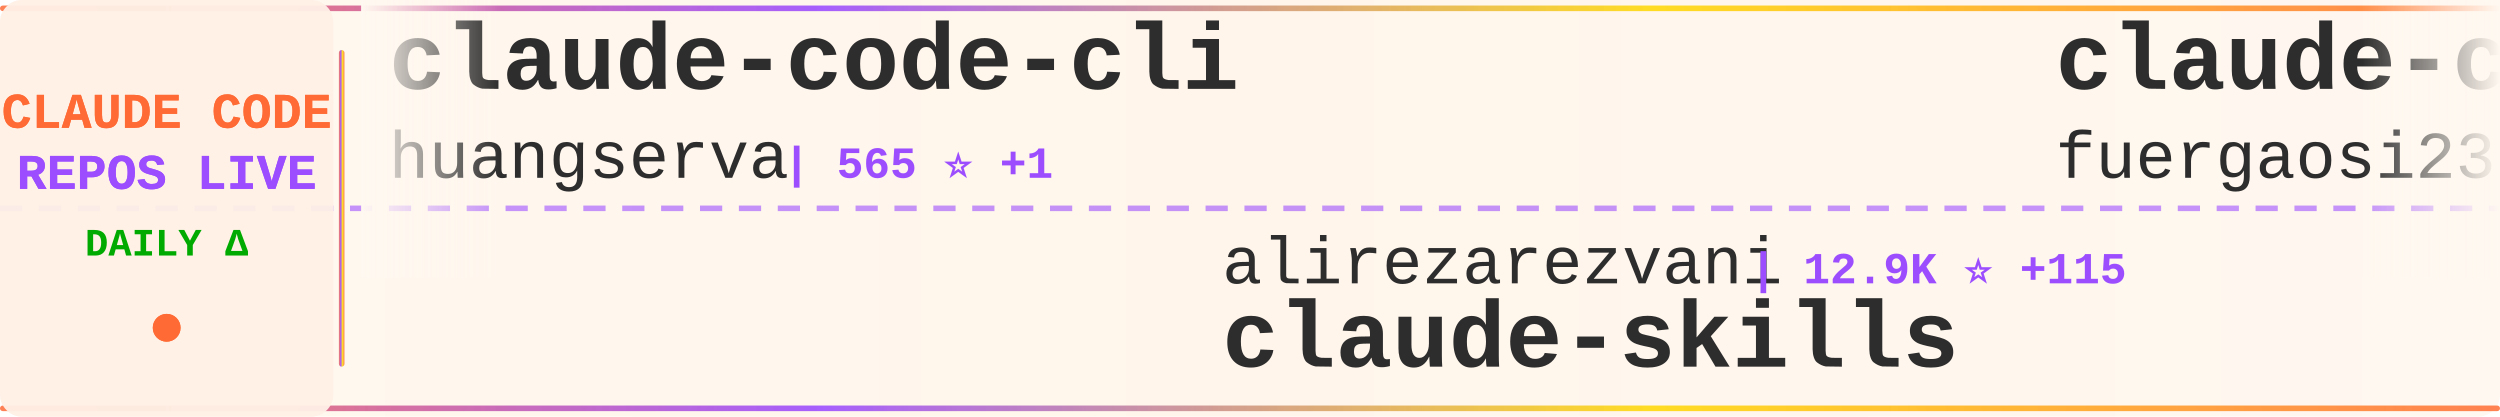
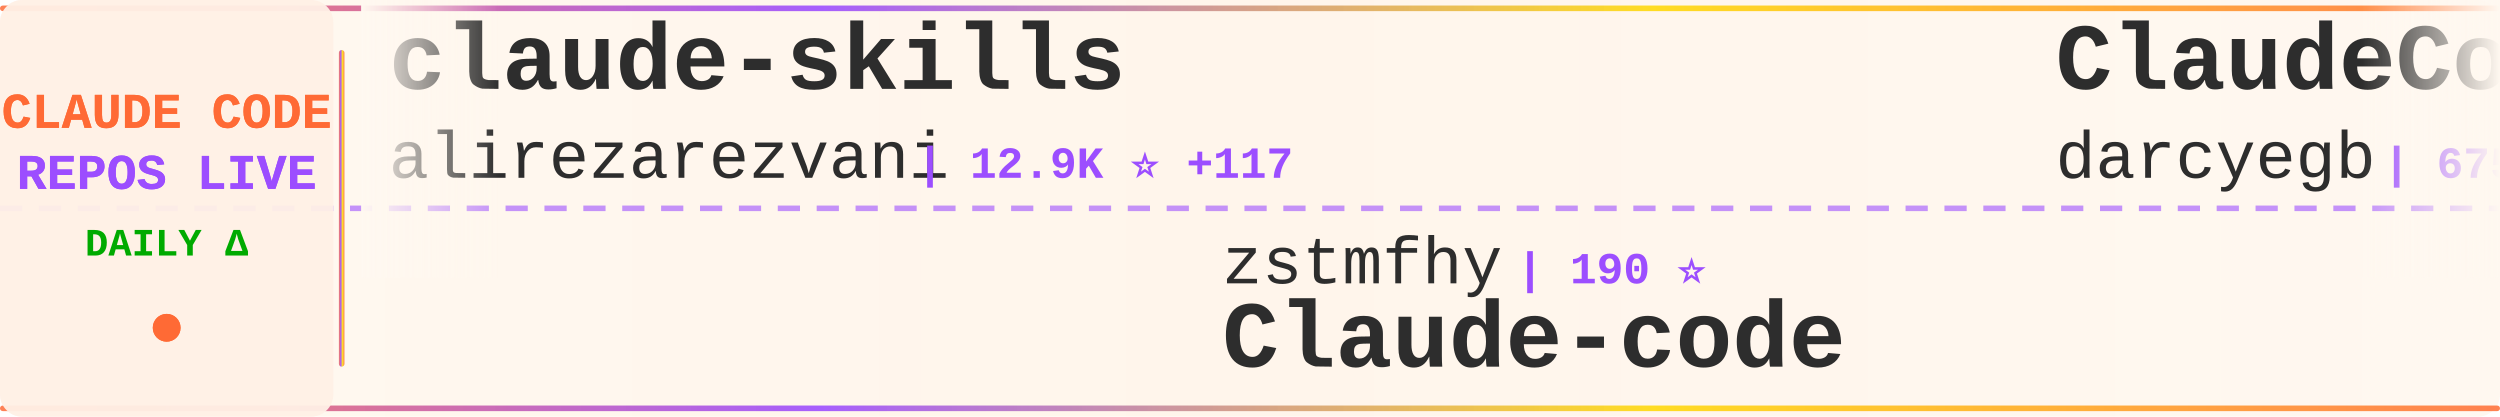
<svg xmlns="http://www.w3.org/2000/svg" width="900" height="150">
  <defs>
    <linearGradient id="tickerBg" x1="0%" y1="0%" x2="100%" y2="0%">
      <stop offset="0%" style="stop-color:#fff8f0;stop-opacity:0.98" />
      <stop offset="50%" style="stop-color:#fff5eb;stop-opacity:1" />
      <stop offset="100%" style="stop-color:#fff8f0;stop-opacity:0.98" />
    </linearGradient>
    <linearGradient id="borderGrad" x1="0%" y1="0%" x2="100%" y2="0%">
      <stop offset="0%" style="stop-color:#FF6B35;stop-opacity:0.85">
        <animate attributeName="stop-opacity" values="0.85;1;0.85" dur="2s" repeatCount="indefinite" />
      </stop>
      <stop offset="33%" style="stop-color:#9C4EFF;stop-opacity:0.9">
        <animate attributeName="stop-opacity" values="0.9;1;0.9" dur="2.2s" repeatCount="indefinite" />
      </stop>
      <stop offset="66%" style="stop-color:#FFD700;stop-opacity:0.85">
        <animate attributeName="stop-opacity" values="0.85;1;0.85" dur="1.8s" repeatCount="indefinite" />
      </stop>
      <stop offset="100%" style="stop-color:#FF6B35;stop-opacity:0.85">
        <animate attributeName="stop-opacity" values="0.85;1;0.85" dur="2s" repeatCount="indefinite" />
      </stop>
    </linearGradient>
    <filter id="textGlow">
      <feGaussianBlur stdDeviation="0.15" result="coloredBlur" />
      <feMerge>
        <feMergeNode in="coloredBlur" />
        <feMergeNode in="SourceGraphic" />
      </feMerge>
    </filter>
    <filter id="metricGlow">
      <feGaussianBlur stdDeviation="0.2" result="coloredBlur" />
      <feMerge>
        <feMergeNode in="coloredBlur" />
        <feMergeNode in="SourceGraphic" />
      </feMerge>
    </filter>
    <linearGradient id="leftFade" x1="0%" y1="0%" x2="100%" y2="0%">
      <stop offset="0%" style="stop-color:#fff8f0;stop-opacity:1" />
      <stop offset="100%" style="stop-color:#fff8f0;stop-opacity:0" />
    </linearGradient>
    <linearGradient id="rightFade" x1="0%" y1="0%" x2="100%" y2="0%">
      <stop offset="0%" style="stop-color:#fff8f0;stop-opacity:0" />
      <stop offset="100%" style="stop-color:#fff8f0;stop-opacity:1" />
    </linearGradient>
  </defs>
  <rect width="900" height="150" fill="url(#tickerBg)" rx="8" />
  <rect x="0" y="2" width="900" height="2" fill="url(#borderGrad)" rx="1" />
  <rect x="0" y="146" width="900" height="2" fill="url(#borderGrad)" rx="1" />
  <line x1="0" y1="75" x2="900" y2="75" stroke="#9C4EFF" stroke-width="2" stroke-dasharray="8 6" opacity="0.6" />
  <rect x="0" y="0" width="120" height="150" fill="#fff0e6" opacity="0.95" rx="8" />
  <text x="60" y="46" font-family="'Courier New', monospace" font-size="18" font-weight="bold" fill="#FF6B35" text-anchor="middle" filter="url(#textGlow)">
    CLAUDE CODE
  </text>
  <text x="60" y="68" font-family="'Courier New', monospace" font-size="18" font-weight="bold" fill="#9C4EFF" text-anchor="middle" filter="url(#textGlow)">
    REPOS LIVE
  </text>
  <text x="60" y="92" font-family="'Courier New', monospace" font-size="14" font-weight="bold" fill="#00aa00" text-anchor="middle">
    DAILY Δ
  </text>
  <circle cx="60" cy="118" r="5" fill="#FF6B35" filter="url(#metricGlow)">
    <animate attributeName="r" values="4;6;4" dur="1.5s" repeatCount="indefinite" />
    <animate attributeName="opacity" values="0.6;1;0.6" dur="1.5s" repeatCount="indefinite" />
  </circle>
  <rect x="122" y="18" width="2" height="114" fill="url(#borderGrad)" rx="1" />
  <clipPath id="tickerClip">
    <rect x="130" y="0" width="770" height="150" />
  </clipPath>
  <g clip-path="url(#tickerClip)">
    <g id="tickerItems">
      <animateTransform attributeName="transform" attributeType="XML" type="translate" from="0 0" to="-3000 0" dur="54s" repeatCount="indefinite" />
      <g transform="translate(0, 0)">
-         <text x="140" y="32" font-family="'Courier New', monospace" font-size="34" font-weight="bold" fill="#2d2d2d">claude-code-cli</text>
-         <text x="140" y="64" font-family="'Courier New', monospace" font-size="24" font-weight="normal" fill="#2d2d2d" opacity="1.0">huangserva</text>
-         <text x="282" y="64" font-family="'Courier New', monospace" font-size="16" font-weight="bold" fill="#9C4EFF"> | 565 ⭐ +1</text>
+         <text x="140" y="32" font-family="'Courier New', monospace" font-size="34" font-weight="bold" fill="#2d2d2d">claude-skills</text>
+         <text x="140" y="64" font-family="'Courier New', monospace" font-size="24" font-weight="normal" fill="#2d2d2d" opacity="1.0">alirezarezvani</text>
+         <text x="330" y="64" font-family="'Courier New', monospace" font-size="16" font-weight="bold" fill="#9C4EFF"> | 12.9K ⭐ +117</text>
      </g>
      <g transform="translate(300, 0)">
-         <text x="140" y="102" font-family="'Courier New', monospace" font-size="24" font-weight="normal" fill="#2d2d2d" opacity="1.0">alirezarezvani</text>
-         <text x="330" y="102" font-family="'Courier New', monospace" font-size="16" font-weight="bold" fill="#9C4EFF"> | 12.9K ⭐ +115</text>
-         <text x="140" y="132" font-family="'Courier New', monospace" font-size="34" font-weight="bold" fill="#2d2d2d">claude-skills</text>
+         <text x="140" y="102" font-family="'Courier New', monospace" font-size="24" font-weight="normal" fill="#2d2d2d" opacity="1.0">zstmfhy</text>
+         <text x="246" y="102" font-family="'Courier New', monospace" font-size="16" font-weight="bold" fill="#9C4EFF"> | 190 ⭐</text>
+         <text x="140" y="132" font-family="'Courier New', monospace" font-size="34" font-weight="bold" fill="#2d2d2d">Claude-code</text>
      </g>
      <g transform="translate(600, 0)">
-         <text x="140" y="32" font-family="'Courier New', monospace" font-size="34" font-weight="bold" fill="#2d2d2d">claude-code-proxy</text>
-         <text x="140" y="64" font-family="'Courier New', monospace" font-size="24" font-weight="normal" fill="#2d2d2d" opacity="1.0">fuergaosi233</text>
-         <text x="306" y="64" font-family="'Courier New', monospace" font-size="16" font-weight="bold" fill="#9C4EFF"> | 2.5K ⭐ +9</text>
+         <text x="140" y="32" font-family="'Courier New', monospace" font-size="34" font-weight="bold" fill="#2d2d2d">ClaudeCodeAgents</text>
+         <text x="140" y="64" font-family="'Courier New', monospace" font-size="24" font-weight="normal" fill="#2d2d2d" opacity="1.0">darcyegb</text>
+         <text x="258" y="64" font-family="'Courier New', monospace" font-size="16" font-weight="bold" fill="#9C4EFF"> | 675 ⭐ +1</text>
      </g>
      <g transform="translate(900, 0)">
-         <text x="140" y="102" font-family="'Courier New', monospace" font-size="24" font-weight="normal" fill="#2d2d2d" opacity="1.0">nicedreamzapp</text>
-         <text x="318" y="102" font-family="'Courier New', monospace" font-size="16" font-weight="bold" fill="#9C4EFF"> | 2.3K ⭐ +73</text>
-         <text x="140" y="132" font-family="'Courier New', monospace" font-size="34" font-weight="bold" fill="#2d2d2d">claude-code-local</text>
+         <text x="140" y="102" font-family="'Courier New', monospace" font-size="24" font-weight="normal" fill="#2d2d2d" opacity="1.0">luyao618</text>
+         <text x="258" y="102" font-family="'Courier New', monospace" font-size="16" font-weight="bold" fill="#9C4EFF"> | 1.2K ⭐ +10</text>
+         <text x="140" y="132" font-family="'Courier New', monospace" font-size="34" font-weight="bold" fill="#2d2d2d">Claude-Code-Source-Study</text>
      </g>
      <g transform="translate(1200, 0)">
-         <text x="140" y="32" font-family="'Courier New', monospace" font-size="34" font-weight="bold" fill="#2d2d2d">claude-code-workflows</text>
-         <text x="140" y="64" font-family="'Courier New', monospace" font-size="24" font-weight="normal" fill="#2d2d2d" opacity="1.0">OneRedOak</text>
-         <text x="270" y="64" font-family="'Courier New', monospace" font-size="16" font-weight="bold" fill="#9C4EFF"> | 3.8K ⭐</text>
+         <text x="140" y="32" font-family="'Courier New', monospace" font-size="34" font-weight="bold" fill="#2d2d2d">claude-code-security-rev...</text>
+         <text x="140" y="64" font-family="'Courier New', monospace" font-size="24" font-weight="normal" fill="#2d2d2d" opacity="1.0">anthropics</text>
+         <text x="282" y="64" font-family="'Courier New', monospace" font-size="16" font-weight="bold" fill="#9C4EFF"> | 4.4K ⭐ +15</text>
      </g>
      <g transform="translate(1500, 0)">
-         <text x="140" y="102" font-family="'Courier New', monospace" font-size="24" font-weight="normal" fill="#2d2d2d" opacity="1.0">qwibitai</text>
-         <text x="258" y="102" font-family="'Courier New', monospace" font-size="16" font-weight="bold" fill="#9C4EFF"> | 28.2K ⭐ +127</text>
-         <text x="140" y="132" font-family="'Courier New', monospace" font-size="34" font-weight="bold" fill="#2d2d2d">nanoclaw</text>
+         <text x="140" y="102" font-family="'Courier New', monospace" font-size="24" font-weight="normal" fill="#2d2d2d" opacity="1.0">fuergaosi233</text>
+         <text x="306" y="102" font-family="'Courier New', monospace" font-size="16" font-weight="bold" fill="#9C4EFF"> | 2.5K ⭐ +9</text>
+         <text x="140" y="132" font-family="'Courier New', monospace" font-size="34" font-weight="bold" fill="#2d2d2d">claude-code-proxy</text>
      </g>
      <g transform="translate(1800, 0)">
-         <text x="140" y="32" font-family="'Courier New', monospace" font-size="34" font-weight="bold" fill="#2d2d2d">edmunds-claude-code</text>
-         <text x="140" y="64" font-family="'Courier New', monospace" font-size="24" font-weight="normal" fill="#2d2d2d" opacity="1.0">edmund-io</text>
-         <text x="270" y="64" font-family="'Courier New', monospace" font-size="16" font-weight="bold" fill="#9C4EFF"> | 1.4K ⭐ +1</text>
+         <text x="140" y="32" font-family="'Courier New', monospace" font-size="34" font-weight="bold" fill="#2d2d2d">cc-switch</text>
+         <text x="140" y="64" font-family="'Courier New', monospace" font-size="24" font-weight="normal" fill="#2d2d2d" opacity="1.0">farion1231</text>
+         <text x="282" y="64" font-family="'Courier New', monospace" font-size="16" font-weight="bold" fill="#9C4EFF"> | 52.8K ⭐ +931</text>
      </g>
      <g transform="translate(2100, 0)">
-         <text x="140" y="102" font-family="'Courier New', monospace" font-size="24" font-weight="normal" fill="#2d2d2d" opacity="1.0">snarktank</text>
-         <text x="270" y="102" font-family="'Courier New', monospace" font-size="16" font-weight="bold" fill="#9C4EFF"> | 17.9K ⭐ +89</text>
-         <text x="140" y="132" font-family="'Courier New', monospace" font-size="34" font-weight="bold" fill="#2d2d2d">ralph</text>
+         <text x="140" y="102" font-family="'Courier New', monospace" font-size="24" font-weight="normal" fill="#2d2d2d" opacity="1.0">lintsinghua</text>
+         <text x="294" y="102" font-family="'Courier New', monospace" font-size="16" font-weight="bold" fill="#9C4EFF"> | 3.0K ⭐ +25</text>
+         <text x="140" y="132" font-family="'Courier New', monospace" font-size="34" font-weight="bold" fill="#2d2d2d">claude-code-book</text>
      </g>
      <g transform="translate(2400, 0)">
-         <text x="140" y="32" font-family="'Courier New', monospace" font-size="34" font-weight="bold" fill="#2d2d2d">claude_code_bridge</text>
-         <text x="140" y="64" font-family="'Courier New', monospace" font-size="24" font-weight="normal" fill="#2d2d2d" opacity="1.0">bfly123</text>
-         <text x="246" y="64" font-family="'Courier New', monospace" font-size="16" font-weight="bold" fill="#9C4EFF"> | 2.4K ⭐ +8</text>
+         <text x="140" y="32" font-family="'Courier New', monospace" font-size="34" font-weight="bold" fill="#2d2d2d">claude-code-hooks-master...</text>
+         <text x="140" y="64" font-family="'Courier New', monospace" font-size="24" font-weight="normal" fill="#2d2d2d" opacity="1.0">disler</text>
+         <text x="234" y="64" font-family="'Courier New', monospace" font-size="16" font-weight="bold" fill="#9C4EFF"> | 3.6K ⭐ +10</text>
      </g>
      <g transform="translate(2700, 0)">
-         <text x="140" y="102" font-family="'Courier New', monospace" font-size="24" font-weight="normal" fill="#2d2d2d" opacity="1.0">Alishahryar1</text>
-         <text x="306" y="102" font-family="'Courier New', monospace" font-size="16" font-weight="bold" fill="#9C4EFF"> | 15.8K ⭐ +2.7K</text>
-         <text x="140" y="132" font-family="'Courier New', monospace" font-size="34" font-weight="bold" fill="#2d2d2d">free-claude-code</text>
+         <text x="140" y="102" font-family="'Courier New', monospace" font-size="24" font-weight="normal" fill="#2d2d2d" opacity="1.0">ding113</text>
+         <text x="246" y="102" font-family="'Courier New', monospace" font-size="16" font-weight="bold" fill="#9C4EFF"> | 2.7K ⭐ +9</text>
+         <text x="140" y="132" font-family="'Courier New', monospace" font-size="34" font-weight="bold" fill="#2d2d2d">claude-code-hub</text>
      </g>
      <g transform="translate(3000, 0)">
-         <text x="140" y="32" font-family="'Courier New', monospace" font-size="34" font-weight="bold" fill="#2d2d2d">claude-code-cli</text>
-         <text x="140" y="64" font-family="'Courier New', monospace" font-size="24" font-weight="normal" fill="#2d2d2d" opacity="1.0">huangserva</text>
-         <text x="282" y="64" font-family="'Courier New', monospace" font-size="16" font-weight="bold" fill="#9C4EFF"> | 565 ⭐ +1</text>
+         <text x="140" y="32" font-family="'Courier New', monospace" font-size="34" font-weight="bold" fill="#2d2d2d">claude-skills</text>
+         <text x="140" y="64" font-family="'Courier New', monospace" font-size="24" font-weight="normal" fill="#2d2d2d" opacity="1.0">alirezarezvani</text>
+         <text x="330" y="64" font-family="'Courier New', monospace" font-size="16" font-weight="bold" fill="#9C4EFF"> | 12.9K ⭐ +117</text>
      </g>
      <g transform="translate(3300, 0)">
-         <text x="140" y="102" font-family="'Courier New', monospace" font-size="24" font-weight="normal" fill="#2d2d2d" opacity="1.0">alirezarezvani</text>
-         <text x="330" y="102" font-family="'Courier New', monospace" font-size="16" font-weight="bold" fill="#9C4EFF"> | 12.9K ⭐ +115</text>
-         <text x="140" y="132" font-family="'Courier New', monospace" font-size="34" font-weight="bold" fill="#2d2d2d">claude-skills</text>
+         <text x="140" y="102" font-family="'Courier New', monospace" font-size="24" font-weight="normal" fill="#2d2d2d" opacity="1.0">zstmfhy</text>
+         <text x="246" y="102" font-family="'Courier New', monospace" font-size="16" font-weight="bold" fill="#9C4EFF"> | 190 ⭐</text>
+         <text x="140" y="132" font-family="'Courier New', monospace" font-size="34" font-weight="bold" fill="#2d2d2d">Claude-code</text>
      </g>
      <g transform="translate(3600, 0)">
-         <text x="140" y="32" font-family="'Courier New', monospace" font-size="34" font-weight="bold" fill="#2d2d2d">claude-code-proxy</text>
-         <text x="140" y="64" font-family="'Courier New', monospace" font-size="24" font-weight="normal" fill="#2d2d2d" opacity="1.0">fuergaosi233</text>
-         <text x="306" y="64" font-family="'Courier New', monospace" font-size="16" font-weight="bold" fill="#9C4EFF"> | 2.5K ⭐ +9</text>
+         <text x="140" y="32" font-family="'Courier New', monospace" font-size="34" font-weight="bold" fill="#2d2d2d">ClaudeCodeAgents</text>
+         <text x="140" y="64" font-family="'Courier New', monospace" font-size="24" font-weight="normal" fill="#2d2d2d" opacity="1.0">darcyegb</text>
+         <text x="258" y="64" font-family="'Courier New', monospace" font-size="16" font-weight="bold" fill="#9C4EFF"> | 675 ⭐ +1</text>
      </g>
      <g transform="translate(3900, 0)">
-         <text x="140" y="102" font-family="'Courier New', monospace" font-size="24" font-weight="normal" fill="#2d2d2d" opacity="1.0">nicedreamzapp</text>
-         <text x="318" y="102" font-family="'Courier New', monospace" font-size="16" font-weight="bold" fill="#9C4EFF"> | 2.3K ⭐ +73</text>
-         <text x="140" y="132" font-family="'Courier New', monospace" font-size="34" font-weight="bold" fill="#2d2d2d">claude-code-local</text>
+         <text x="140" y="102" font-family="'Courier New', monospace" font-size="24" font-weight="normal" fill="#2d2d2d" opacity="1.0">luyao618</text>
+         <text x="258" y="102" font-family="'Courier New', monospace" font-size="16" font-weight="bold" fill="#9C4EFF"> | 1.2K ⭐ +10</text>
+         <text x="140" y="132" font-family="'Courier New', monospace" font-size="34" font-weight="bold" fill="#2d2d2d">Claude-Code-Source-Study</text>
      </g>
    </g>
  </g>
  <rect x="130" y="0" width="50" height="100" fill="url(#leftFade)" />
  <rect x="850" y="0" width="50" height="100" fill="url(#rightFade)" />
</svg>
